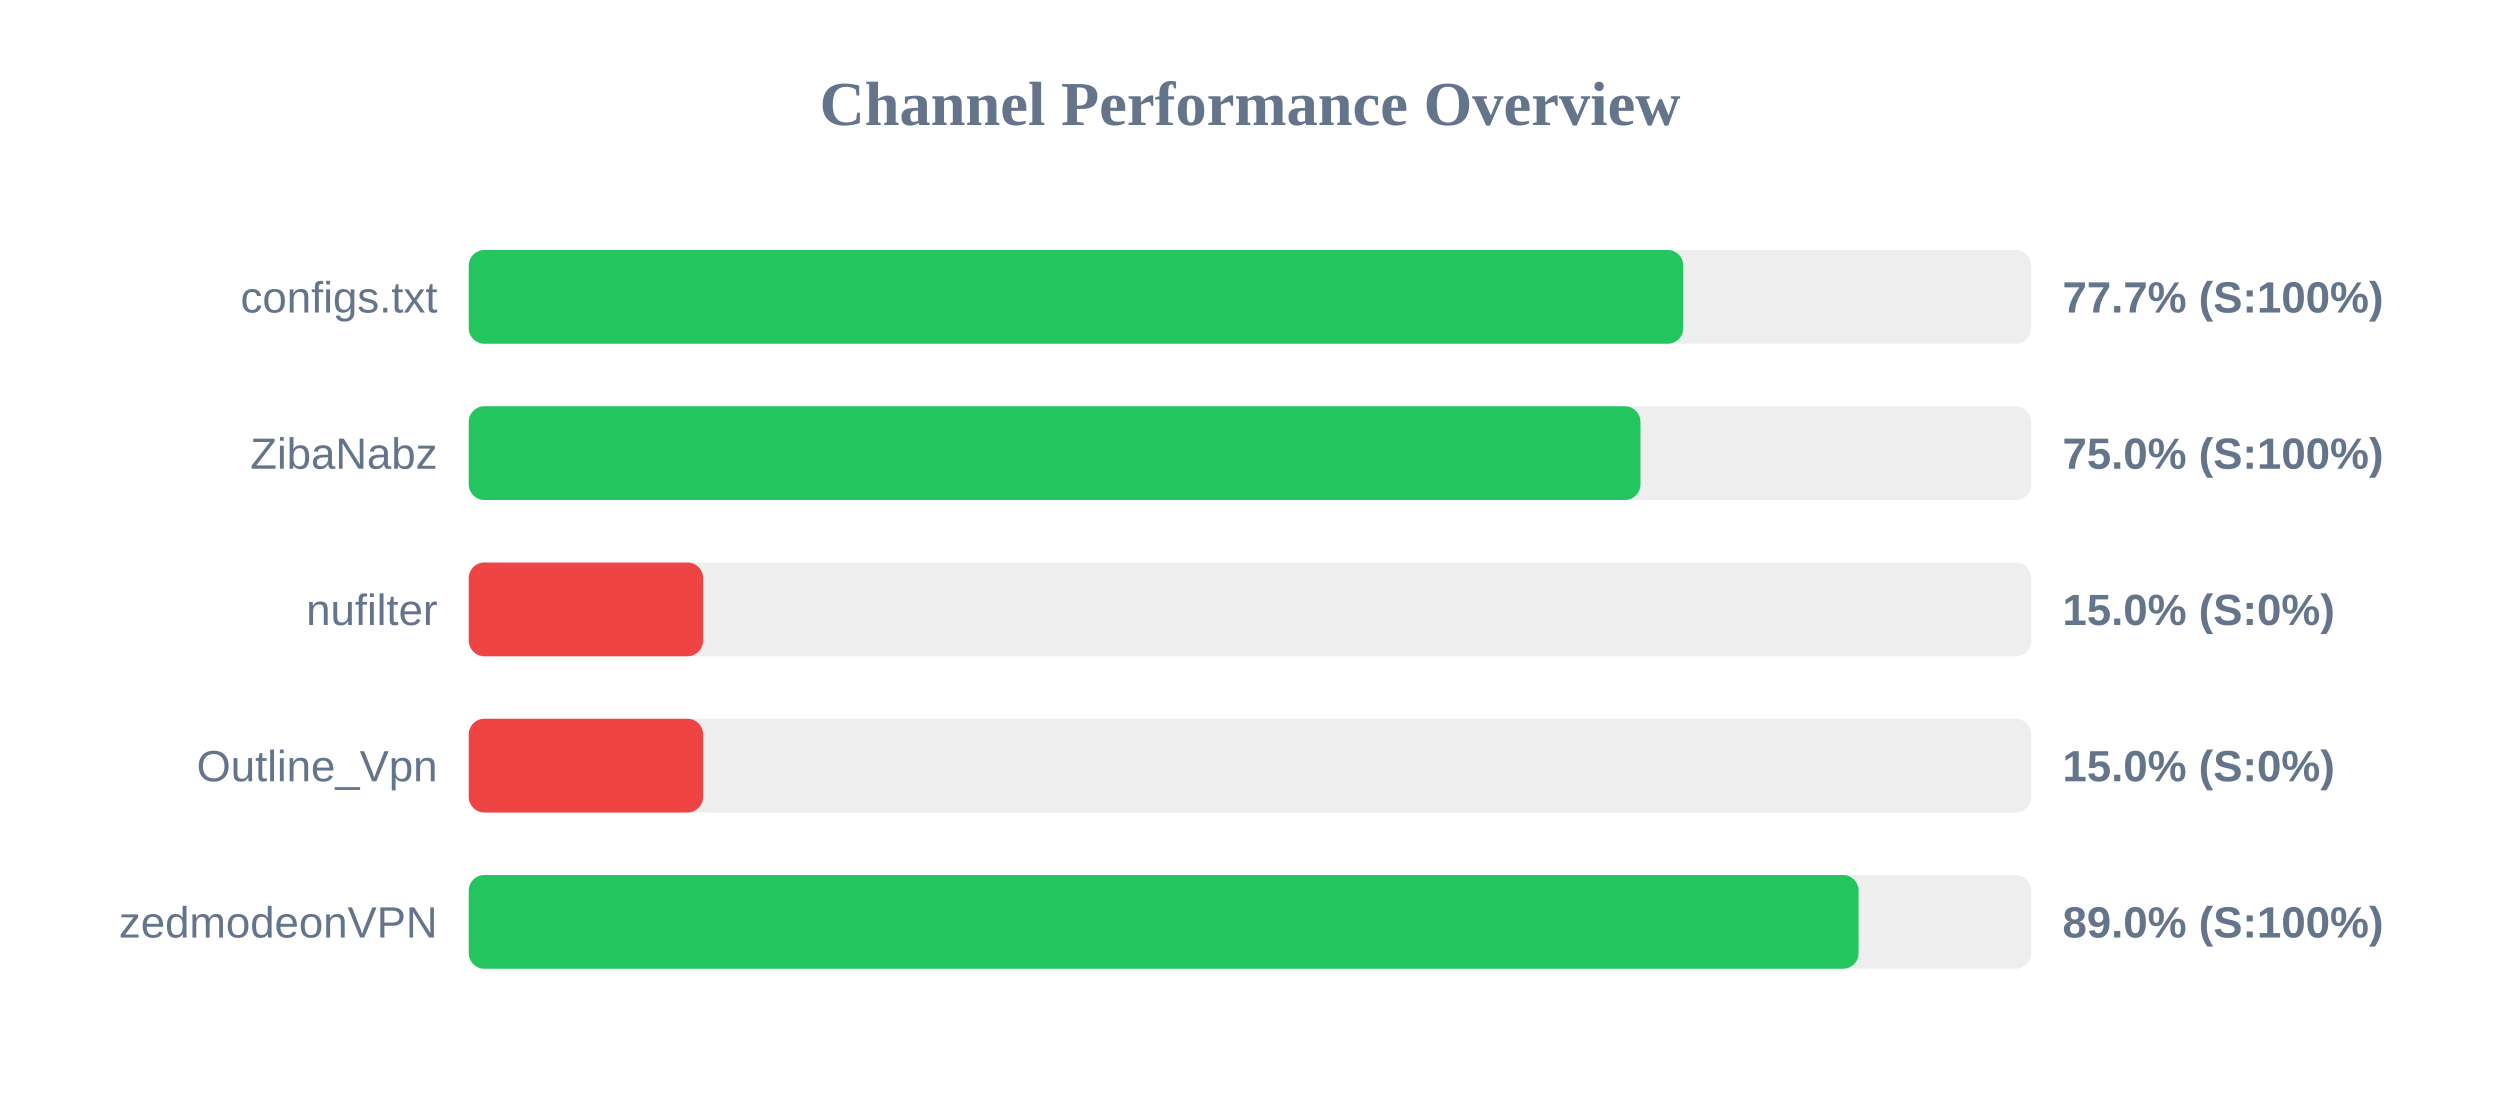
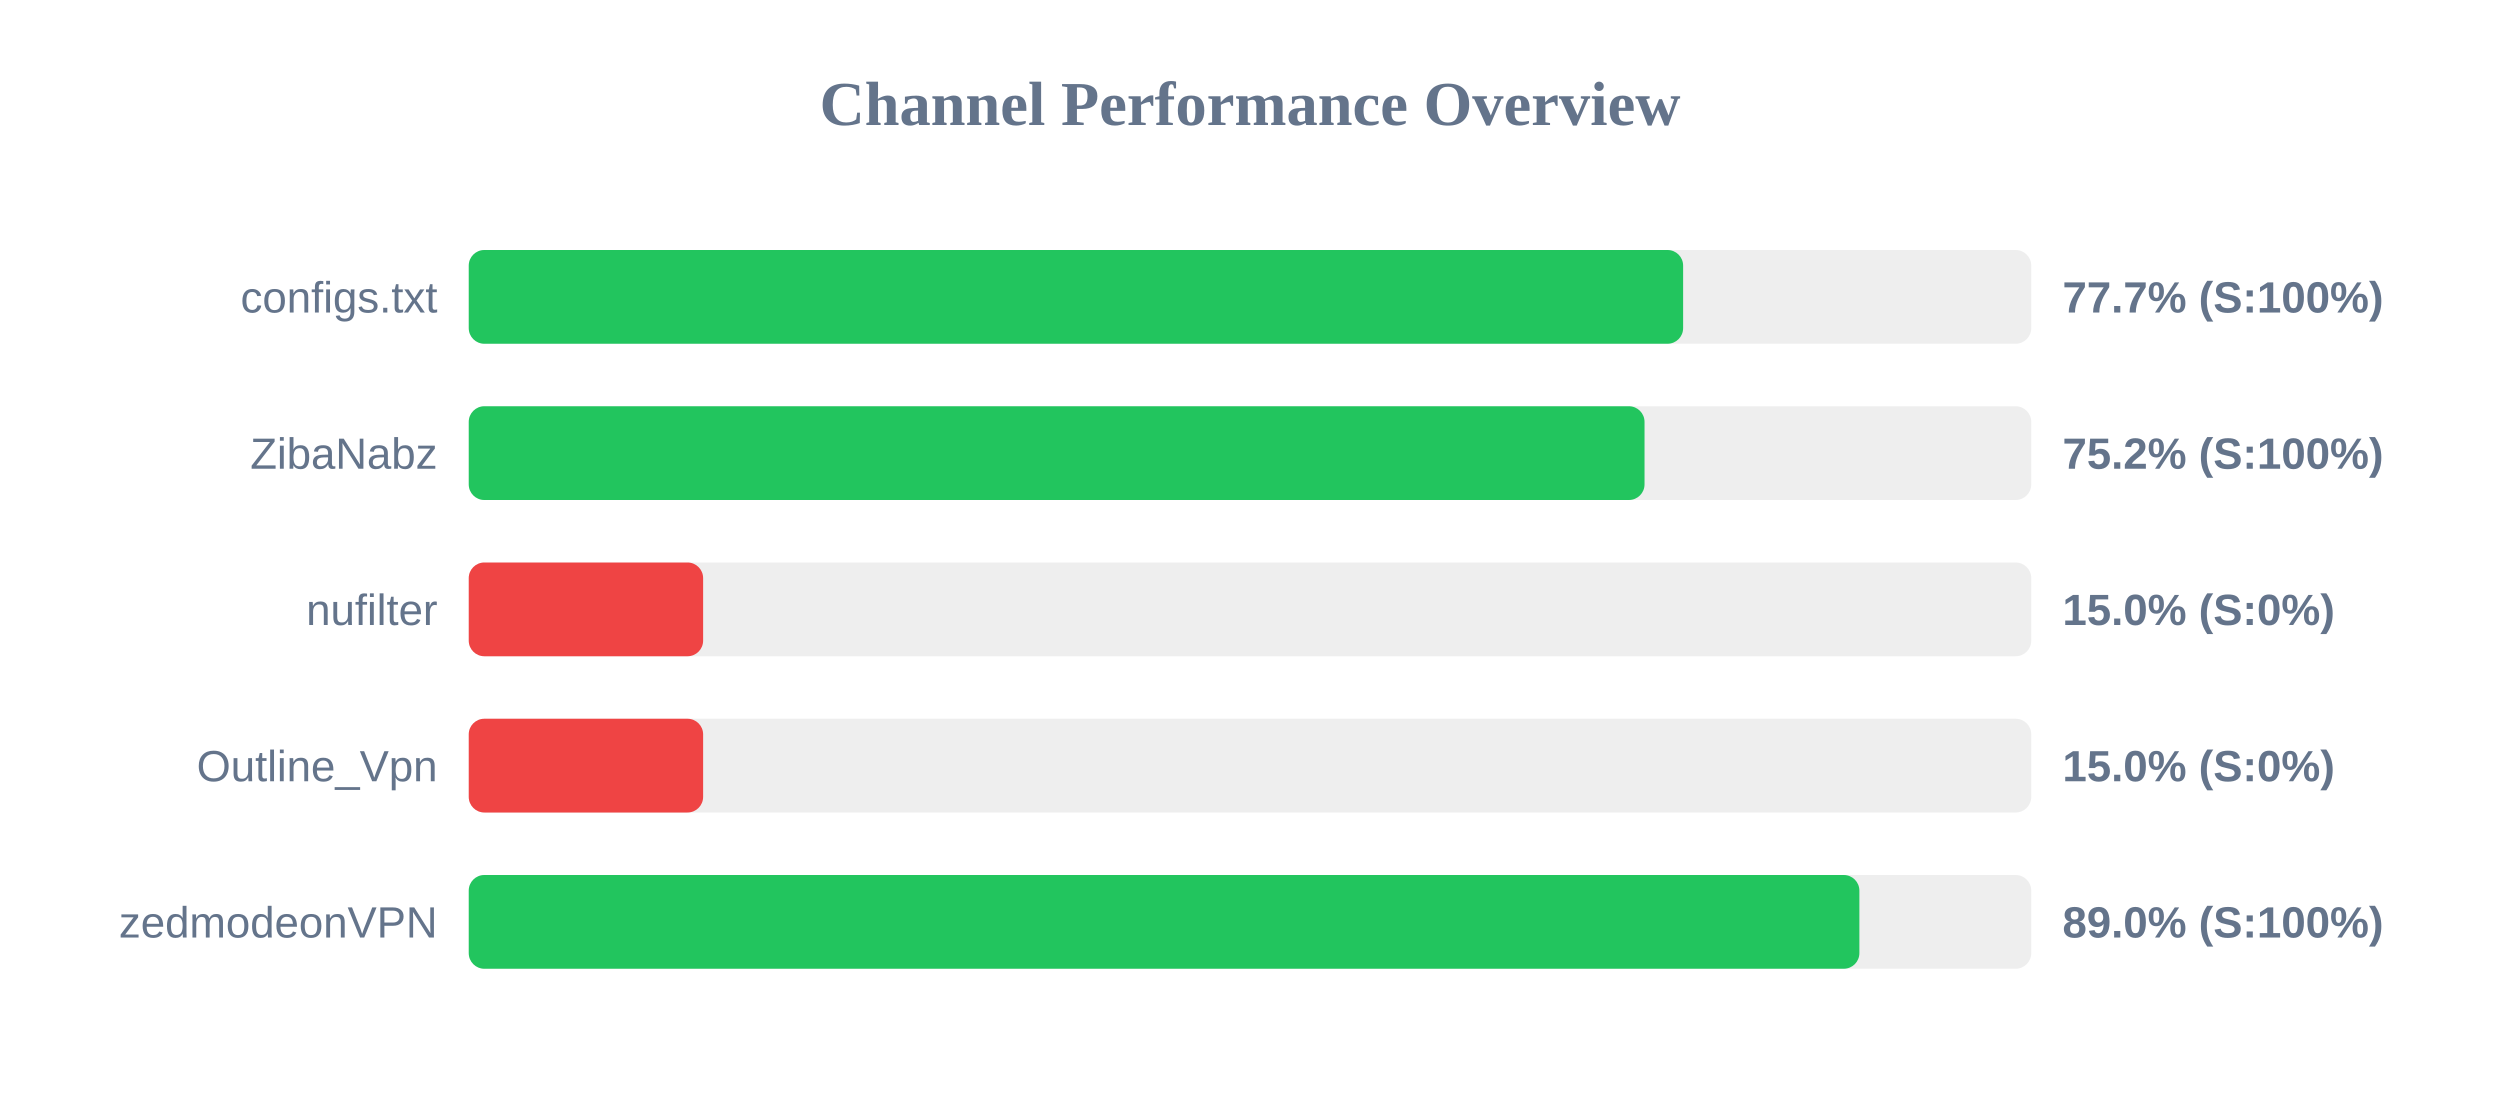
<svg xmlns="http://www.w3.org/2000/svg" width="800" height="350" version="1.1">
  <style>
        .row { font: 14px Arial; fill: #64748b; }
        .score { font: bold 14px Arial; fill: #64748b; }
    </style>
  <text x="400" y="40" text-anchor="middle" font-size="20px" font-weight="bold" fill="#64748b">Channel Performance Overview</text>
  <rect x="150" y="80" width="500" height="30" fill="#eee" rx="5" />
-   <rect x="150" y="80" width="388.65" height="30" fill="#22c55e" rx="5" />
+   <rect x="150" y="80" width="388.6" height="30" fill="#22c55e" rx="5" />
  <text x="140" y="100" text-anchor="end" class="row">configs.txt</text>
  <text x="660" y="100" text-anchor="start" class="score">77.7% (S:100%)</text>
  <rect x="150" y="130" width="500" height="30" fill="#eee" rx="5" />
-   <rect x="150" y="130" width="374.95" height="30" fill="#22c55e" rx="5" />
+   <rect x="150" y="130" width="376.25" height="30" fill="#22c55e" rx="5" />
  <text x="140" y="150" text-anchor="end" class="row">ZibaNabz</text>
-   <text x="660" y="150" text-anchor="start" class="score">75.0% (S:100%)</text>
+   <text x="660" y="150" text-anchor="start" class="score">75.2% (S:100%)</text>
  <rect x="150" y="180" width="500" height="30" fill="#eee" rx="5" />
  <rect x="150" y="180" width="75.0" height="30" fill="#ef4444" rx="5" />
  <text x="140" y="200" text-anchor="end" class="row">nufilter</text>
  <text x="660" y="200" text-anchor="start" class="score">15.0% (S:0%)</text>
  <rect x="150" y="230" width="500" height="30" fill="#eee" rx="5" />
  <rect x="150" y="230" width="75.0" height="30" fill="#ef4444" rx="5" />
  <text x="140" y="250" text-anchor="end" class="row">Outline_Vpn</text>
  <text x="660" y="250" text-anchor="start" class="score">15.0% (S:0%)</text>
  <rect x="150" y="280" width="500" height="30" fill="#eee" rx="5" />
-   <rect x="150" y="280" width="444.75" height="30" fill="#22c55e" rx="5" />
+   <rect x="150" y="280" width="445.0" height="30" fill="#22c55e" rx="5" />
  <text x="140" y="300" text-anchor="end" class="row">zedmodeonVPN</text>
  <text x="660" y="300" text-anchor="start" class="score">89.0% (S:100%)</text>
</svg>
